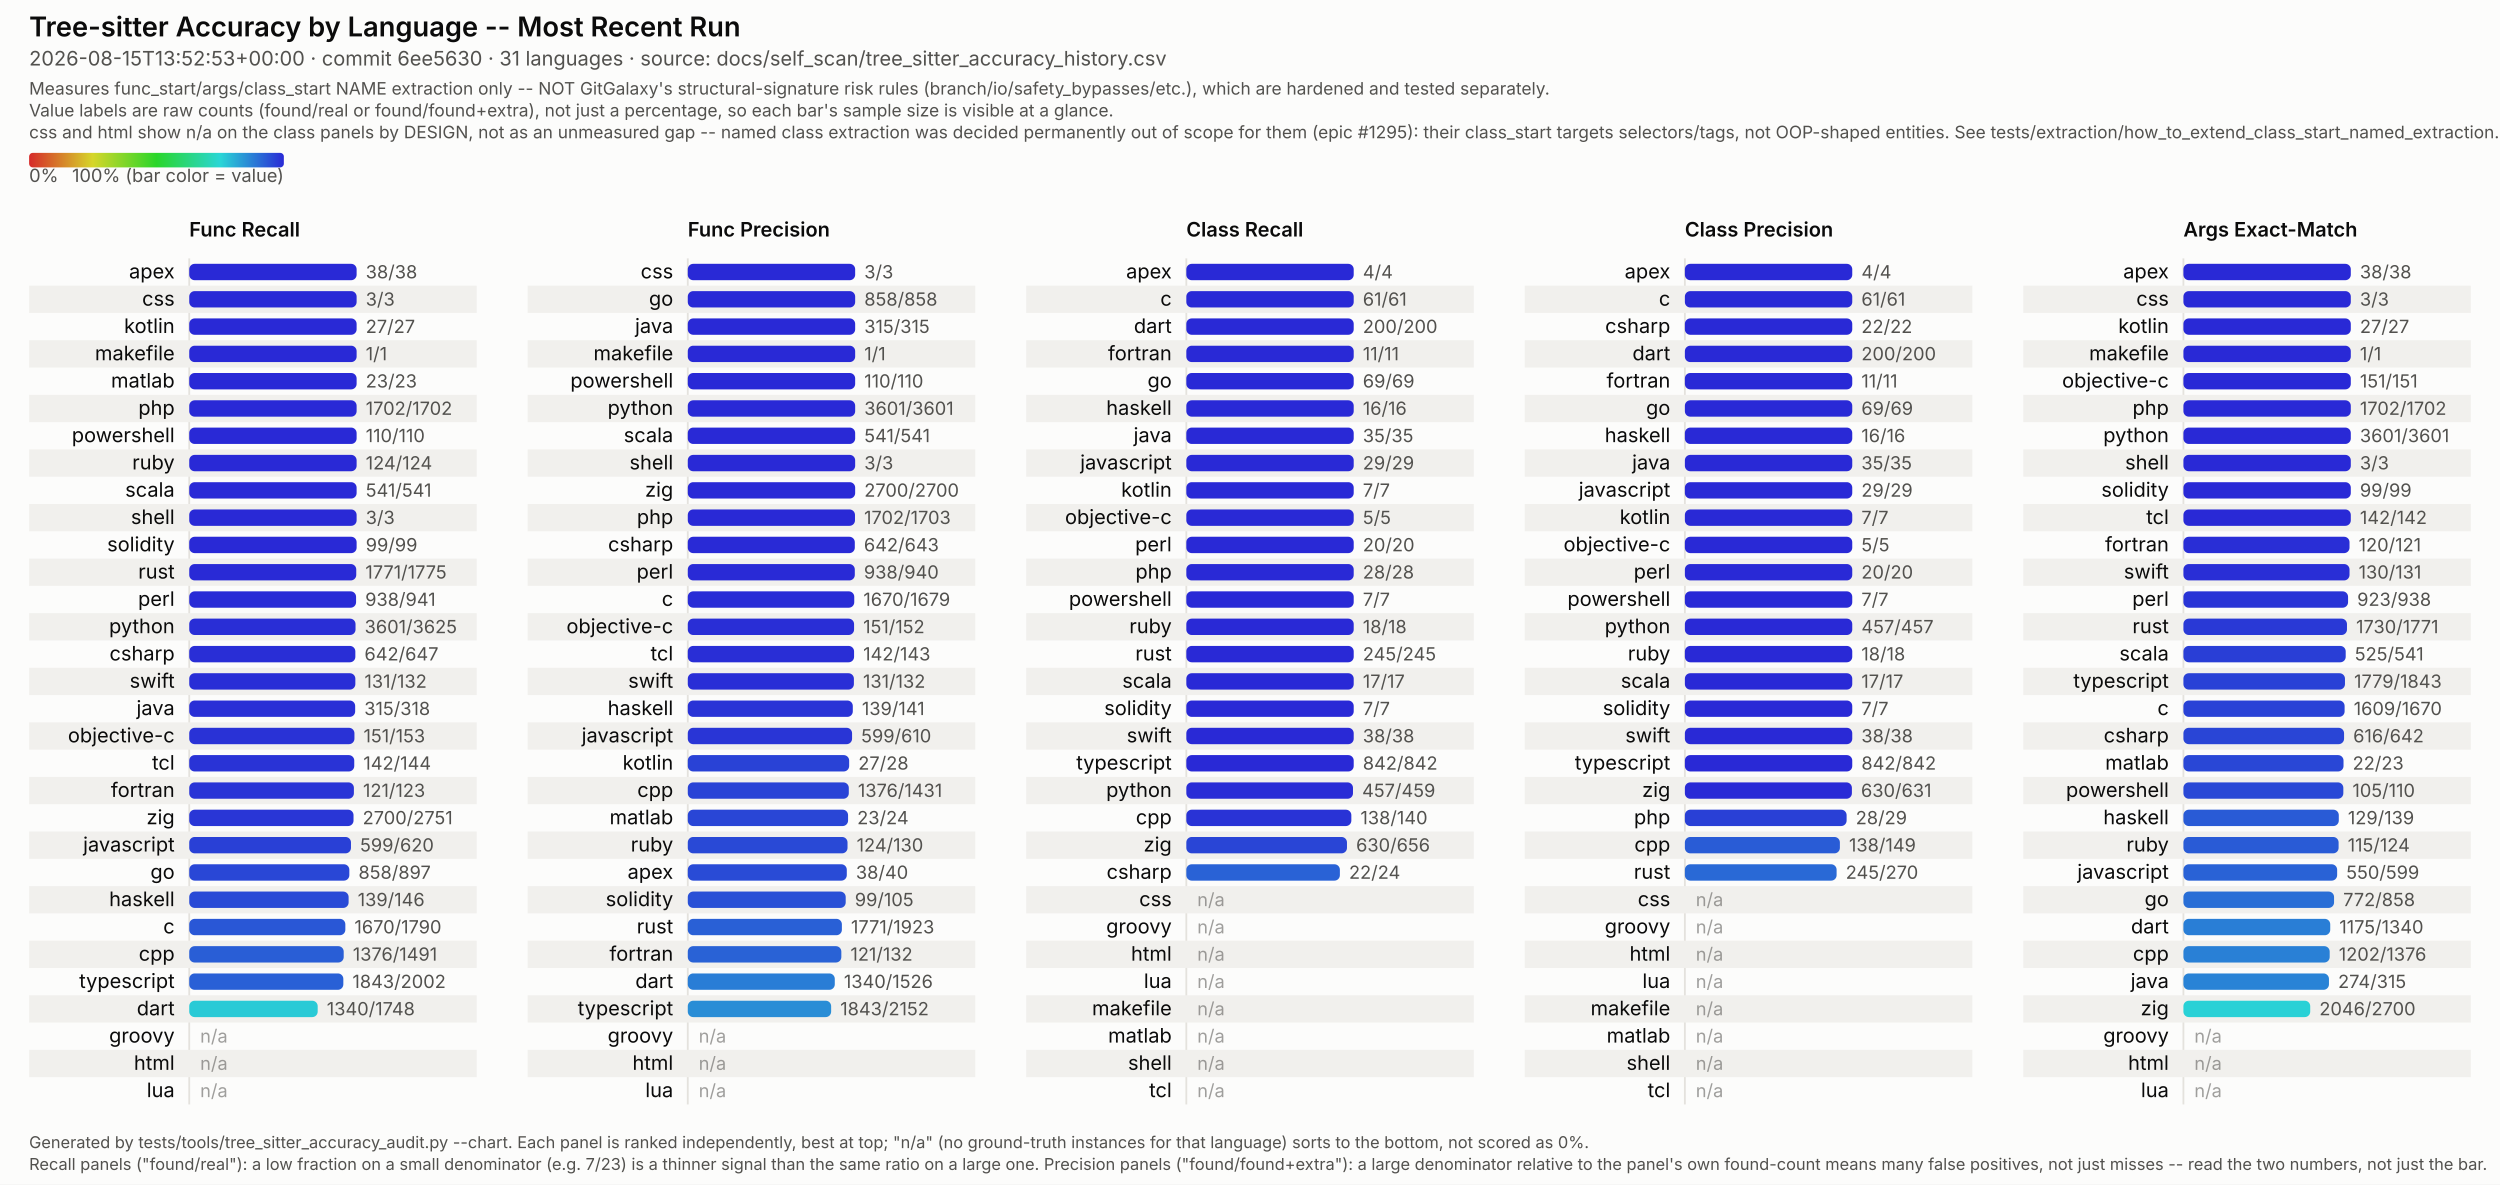
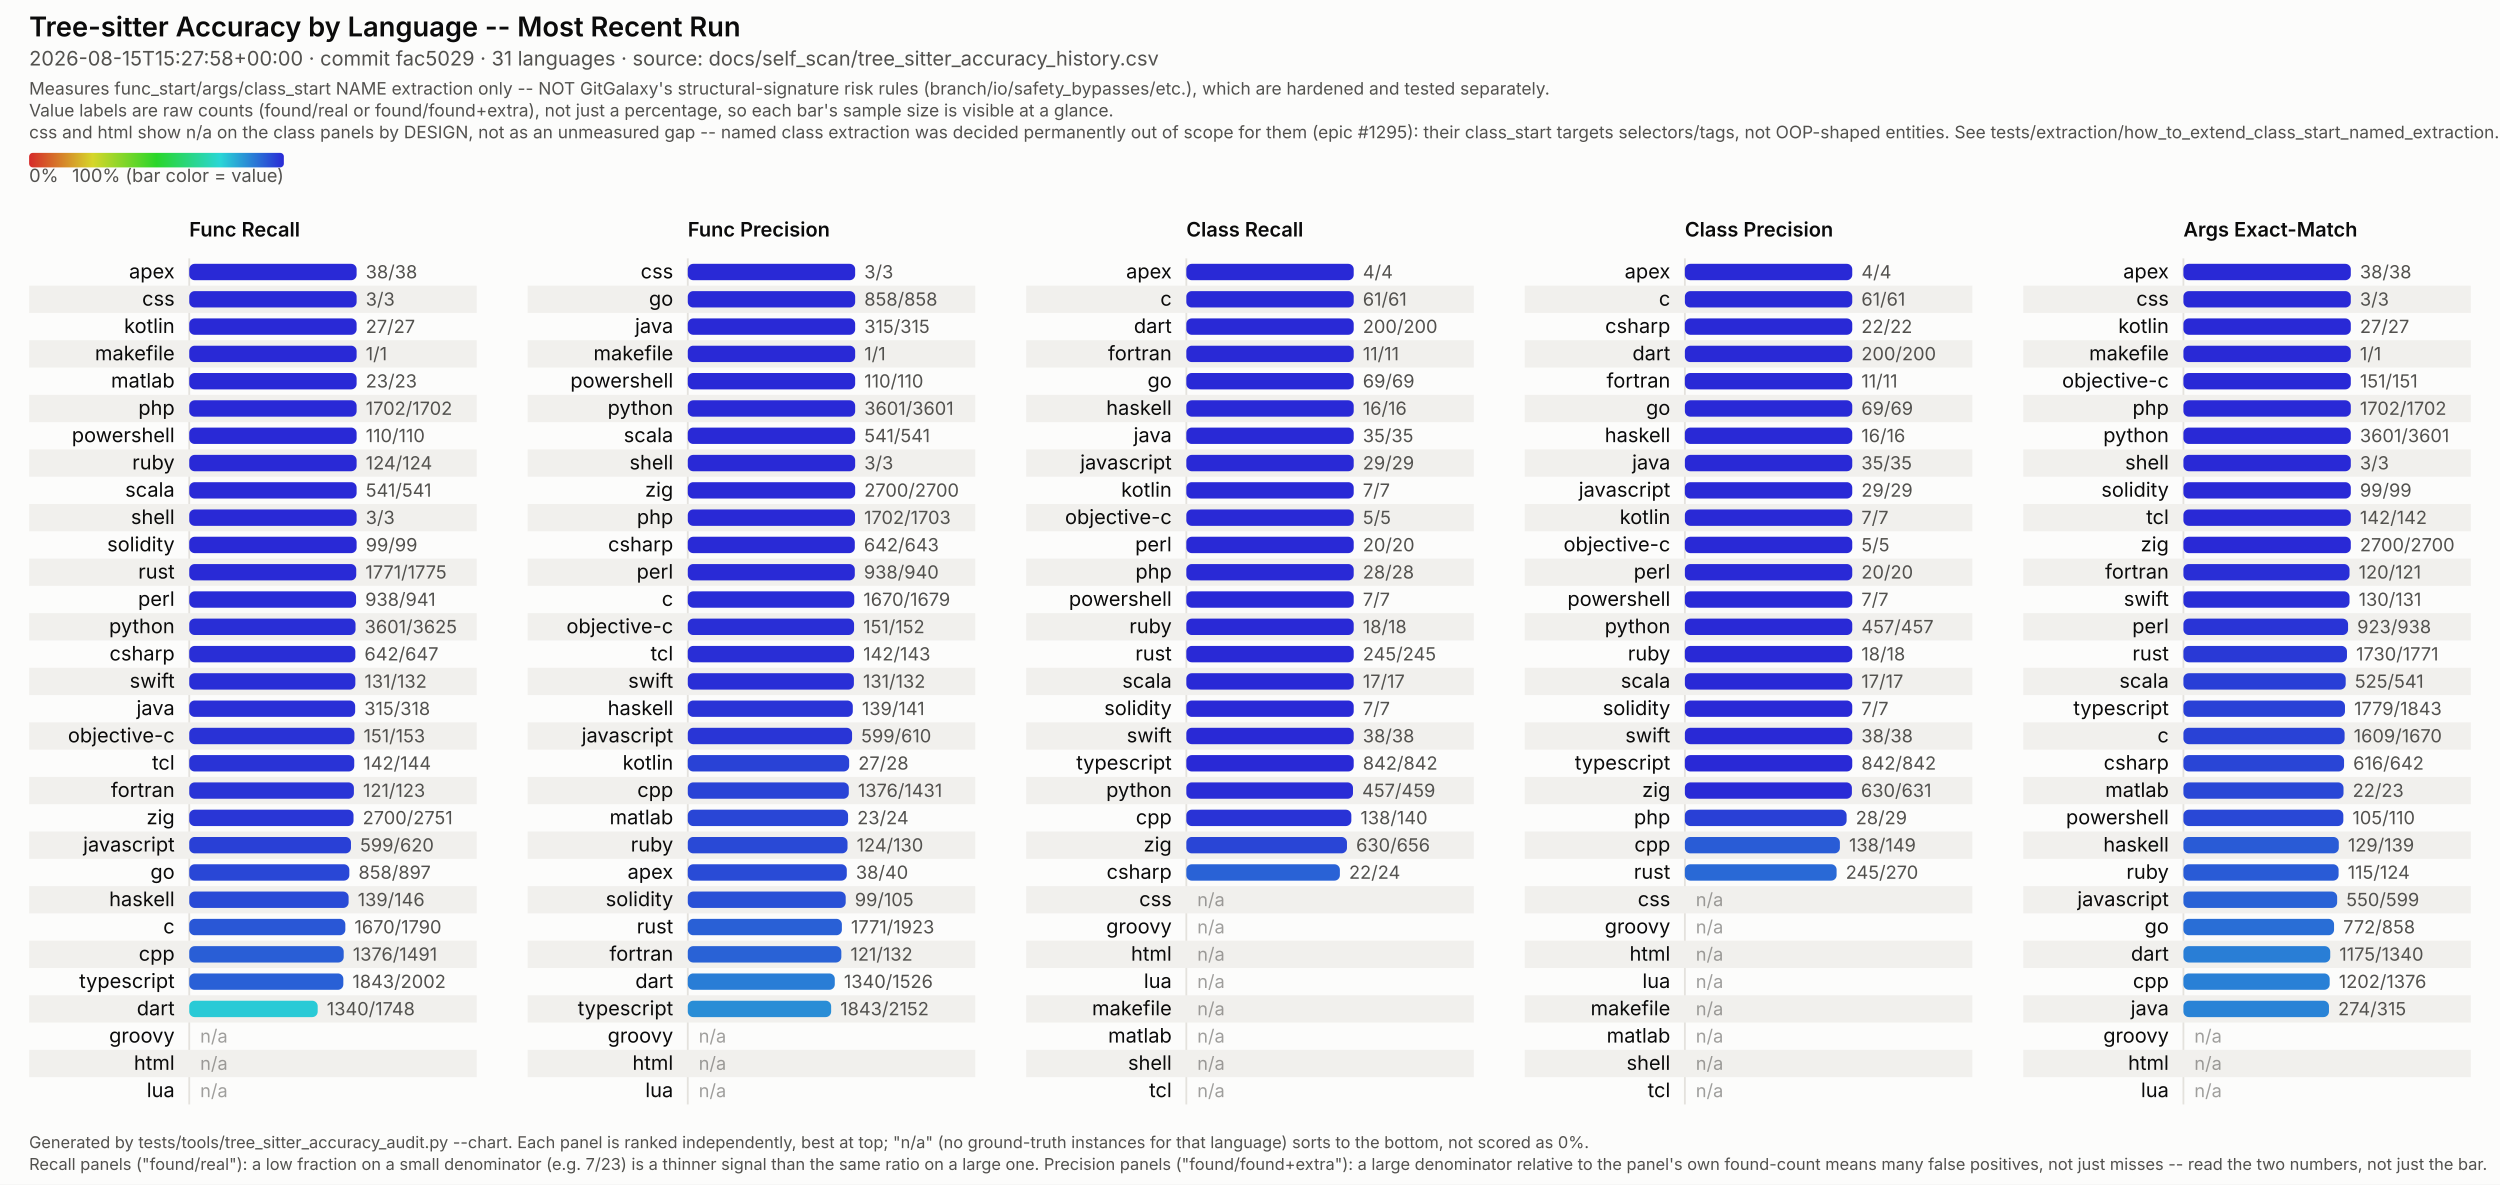
<svg xmlns="http://www.w3.org/2000/svg" viewBox="0 0 1374 651" width="1374" height="651" font-family="system-ui, -apple-system, Segoe UI, sans-serif">
  <style>
  /* No CSS custom properties -- some SVG renderers in the docs pipeline (confirmed: Inkscape's
     CSS parser) don't support var()/nested :root under @media, and silently fail to parse the
     whole block rather than degrading gracefully. Plain class redeclarations under the media
     query are more portable and render identically in real browsers. CDATA-wrapped because this
     text otherwise contains a literal "style" tag-like substring that trips strict XML parsers
     (confirmed: Inkscape read it as a nested element and broke tag matching). */
  .surface { fill: #fcfcfb; }
  .title { fill: #0b0b0b; font-weight: 600; font-size: 15px; }
  .subtitle { fill: #52514e; font-size: 11px; }
  .scope-note { fill: #52514e; font-size: 9.5px; }
  .legend-label { fill: #52514e; font-size: 10px; }
  .col-title { fill: #0b0b0b; font-weight: 600; font-size: 11px; }
  .row-label { fill: #0b0b0b; font-size: 11px; }
  .value-label { fill: #52514e; font-size: 10px; font-variant-numeric: tabular-nums; }
  .na-dash { fill: #52514e; font-size: 10px; opacity: 0.55; }
  .stripe { fill: #f1f0ed; }
  .axis { stroke: #e4e2dd; stroke-width: 1; }
  .footer { fill: #52514e; font-size: 9px; }
  @media (prefers-color-scheme: dark) {
    .surface { fill: #1a1a19; }
    .title { fill: #ffffff; }
    .subtitle { fill: #c3c2b7; }
    .scope-note { fill: #c3c2b7; }
    .legend-label { fill: #c3c2b7; }
    .col-title { fill: #ffffff; }
    .row-label { fill: #ffffff; }
    .value-label { fill: #c3c2b7; }
    .na-dash { fill: #c3c2b7; }
    .stripe { fill: #242422; }
    .axis { stroke: #33322f; }
    .footer { fill: #c3c2b7; }
  }
</style>
  <defs>
    <linearGradient id="rainbow-legend" x1="0%" y1="0%" x2="100%" y2="0%">
      <stop offset="0.0%" stop-color="#d62929" />
      <stop offset="8.3%" stop-color="#d66329" />
      <stop offset="16.7%" stop-color="#d69c29" />
      <stop offset="25.0%" stop-color="#d6d629" />
      <stop offset="33.3%" stop-color="#9cd629" />
      <stop offset="41.7%" stop-color="#63d629" />
      <stop offset="50.0%" stop-color="#29d629" />
      <stop offset="58.3%" stop-color="#29d663" />
      <stop offset="66.7%" stop-color="#29d69c" />
      <stop offset="75.0%" stop-color="#29d6d6" />
      <stop offset="83.3%" stop-color="#299cd6" />
      <stop offset="91.7%" stop-color="#2963d6" />
      <stop offset="100.0%" stop-color="#2929d6" />
    </linearGradient>
  </defs>
  <rect class="surface" x="0" y="0" width="1374" height="651" />
  <text class="title" x="16" y="20">Tree-sitter Accuracy by Language -- Most Recent Run</text>
-   <text class="subtitle" x="16" y="36">2026-08-15T13:52:53+00:00 · commit 6ee5630 · 31 languages · source: docs/self_scan/tree_sitter_accuracy_history.csv</text>
+   <text class="subtitle" x="16" y="36">2026-08-15T15:27:58+00:00 · commit fac5029 · 31 languages · source: docs/self_scan/tree_sitter_accuracy_history.csv</text>
  <text class="scope-note" x="16" y="52">Measures func_start/args/class_start NAME extraction only -- NOT GitGalaxy's structural-signature risk rules (branch/io/safety_bypasses/etc.), which are hardened and tested separately.</text>
  <text class="scope-note" x="16" y="64">Value labels are raw counts (found/real or found/found+extra), not just a percentage, so each bar's sample size is visible at a glance.</text>
  <text class="scope-note" x="16" y="76">css and html show n/a on the class panels by DESIGN, not as an unmeasured gap -- named class extraction was decided permanently out of scope for them (epic #1295): their class_start targets selectors/tags, not OOP-shaped entities. See tests/extraction/how_to_extend_class_start_named_extraction.md.</text>
  <rect x="16" y="84" width="140" height="8" rx="2" fill="url(#rainbow-legend)" />
  <text class="legend-label" x="16" y="100">0%</text>
  <text class="legend-label" x="156" y="100" text-anchor="end">100% (bar color = value)</text>
  <text class="col-title" x="104" y="130">Func Recall</text>
  <line class="axis" x1="104" y1="142" x2="104" y2="607" />
  <text class="row-label" x="96" y="153.0" text-anchor="end">apex</text>
  <rect x="104" y="145.0" width="92.0" height="9" rx="3" fill="#2929d6" />
  <text class="value-label" x="201.0" y="153.0">38/38</text>
  <rect class="stripe" x="16" y="157" width="246" height="15" />
  <text class="row-label" x="96" y="168.0" text-anchor="end">css</text>
  <rect x="104" y="160.0" width="92.0" height="9" rx="3" fill="#2929d6" />
  <text class="value-label" x="201.0" y="168.0">3/3</text>
  <text class="row-label" x="96" y="183.0" text-anchor="end">kotlin</text>
  <rect x="104" y="175.0" width="92.0" height="9" rx="3" fill="#2929d6" />
  <text class="value-label" x="201.0" y="183.0">27/27</text>
  <rect class="stripe" x="16" y="187" width="246" height="15" />
  <text class="row-label" x="96" y="198.0" text-anchor="end">makefile</text>
  <rect x="104" y="190.0" width="92.0" height="9" rx="3" fill="#2929d6" />
  <text class="value-label" x="201.0" y="198.0">1/1</text>
  <text class="row-label" x="96" y="213.0" text-anchor="end">matlab</text>
  <rect x="104" y="205.0" width="92.0" height="9" rx="3" fill="#2929d6" />
  <text class="value-label" x="201.0" y="213.0">23/23</text>
  <rect class="stripe" x="16" y="217" width="246" height="15" />
  <text class="row-label" x="96" y="228.0" text-anchor="end">php</text>
  <rect x="104" y="220.0" width="92.0" height="9" rx="3" fill="#2929d6" />
  <text class="value-label" x="201.0" y="228.0">1702/1702</text>
  <text class="row-label" x="96" y="243.0" text-anchor="end">powershell</text>
  <rect x="104" y="235.0" width="92.0" height="9" rx="3" fill="#2929d6" />
  <text class="value-label" x="201.0" y="243.0">110/110</text>
  <rect class="stripe" x="16" y="247" width="246" height="15" />
  <text class="row-label" x="96" y="258.0" text-anchor="end">ruby</text>
  <rect x="104" y="250.0" width="92.0" height="9" rx="3" fill="#2929d6" />
  <text class="value-label" x="201.0" y="258.0">124/124</text>
  <text class="row-label" x="96" y="273.0" text-anchor="end">scala</text>
  <rect x="104" y="265.0" width="92.0" height="9" rx="3" fill="#2929d6" />
  <text class="value-label" x="201.0" y="273.0">541/541</text>
  <rect class="stripe" x="16" y="277" width="246" height="15" />
  <text class="row-label" x="96" y="288.0" text-anchor="end">shell</text>
  <rect x="104" y="280.0" width="92.0" height="9" rx="3" fill="#2929d6" />
  <text class="value-label" x="201.0" y="288.0">3/3</text>
  <text class="row-label" x="96" y="303.0" text-anchor="end">solidity</text>
  <rect x="104" y="295.0" width="92.0" height="9" rx="3" fill="#2929d6" />
  <text class="value-label" x="201.0" y="303.0">99/99</text>
  <rect class="stripe" x="16" y="307" width="246" height="15" />
  <text class="row-label" x="96" y="318.0" text-anchor="end">rust</text>
  <rect x="104" y="310.0" width="91.8" height="9" rx="3" fill="#292ad6" />
  <text class="value-label" x="200.8" y="318.0">1771/1775</text>
  <text class="row-label" x="96" y="333.0" text-anchor="end">perl</text>
  <rect x="104" y="325.0" width="91.7" height="9" rx="3" fill="#292bd6" />
  <text class="value-label" x="200.7" y="333.0">938/941</text>
  <rect class="stripe" x="16" y="337" width="246" height="15" />
  <text class="row-label" x="96" y="348.0" text-anchor="end">python</text>
  <rect x="104" y="340.0" width="91.4" height="9" rx="3" fill="#292ed6" />
  <text class="value-label" x="200.4" y="348.0">3601/3625</text>
  <text class="row-label" x="96" y="363.0" text-anchor="end">csharp</text>
  <rect x="104" y="355.0" width="91.3" height="9" rx="3" fill="#292ed6" />
  <text class="value-label" x="200.3" y="363.0">642/647</text>
  <rect class="stripe" x="16" y="367" width="246" height="15" />
  <text class="row-label" x="96" y="378.0" text-anchor="end">swift</text>
  <rect x="104" y="370.0" width="91.3" height="9" rx="3" fill="#292ed6" />
  <text class="value-label" x="200.3" y="378.0">131/132</text>
  <text class="row-label" x="96" y="393.0" text-anchor="end">java</text>
  <rect x="104" y="385.0" width="91.2" height="9" rx="3" fill="#292fd6" />
  <text class="value-label" x="200.2" y="393.0">315/318</text>
  <rect class="stripe" x="16" y="397" width="246" height="15" />
  <text class="row-label" x="96" y="408.0" text-anchor="end">objective-c</text>
  <rect x="104" y="400.0" width="90.8" height="9" rx="3" fill="#2932d6" />
  <text class="value-label" x="199.8" y="408.0">151/153</text>
  <text class="row-label" x="96" y="423.0" text-anchor="end">tcl</text>
  <rect x="104" y="415.0" width="90.7" height="9" rx="3" fill="#2933d6" />
  <text class="value-label" x="199.7" y="423.0">142/144</text>
  <rect class="stripe" x="16" y="427" width="246" height="15" />
  <text class="row-label" x="96" y="438.0" text-anchor="end">fortran</text>
  <rect x="104" y="430.0" width="90.5" height="9" rx="3" fill="#2934d6" />
  <text class="value-label" x="199.5" y="438.0">121/123</text>
  <text class="row-label" x="96" y="453.0" text-anchor="end">zig</text>
  <rect x="104" y="445.0" width="90.3" height="9" rx="3" fill="#2936d6" />
  <text class="value-label" x="199.3" y="453.0">2700/2751</text>
  <rect class="stripe" x="16" y="457" width="246" height="15" />
  <text class="row-label" x="96" y="468.0" text-anchor="end">javascript</text>
  <rect x="104" y="460.0" width="88.9" height="9" rx="3" fill="#2940d6" />
  <text class="value-label" x="197.9" y="468.0">599/620</text>
  <text class="row-label" x="96" y="483.0" text-anchor="end">go</text>
  <rect x="104" y="475.0" width="88.0" height="9" rx="3" fill="#2947d6" />
  <text class="value-label" x="197.0" y="483.0">858/897</text>
  <rect class="stripe" x="16" y="487" width="246" height="15" />
  <text class="row-label" x="96" y="498.0" text-anchor="end">haskell</text>
  <rect x="104" y="490.0" width="87.6" height="9" rx="3" fill="#294ad6" />
  <text class="value-label" x="196.6" y="498.0">139/146</text>
  <text class="row-label" x="96" y="513.0" text-anchor="end">c</text>
  <rect x="104" y="505.0" width="85.8" height="9" rx="3" fill="#2957d6" />
  <text class="value-label" x="194.8" y="513.0">1670/1790</text>
  <rect class="stripe" x="16" y="517" width="246" height="15" />
  <text class="row-label" x="96" y="528.0" text-anchor="end">cpp</text>
  <rect x="104" y="520.0" width="84.9" height="9" rx="3" fill="#295ed6" />
  <text class="value-label" x="193.9" y="528.0">1376/1491</text>
  <text class="row-label" x="96" y="543.0" text-anchor="end">typescript</text>
  <rect x="104" y="535.0" width="84.7" height="9" rx="3" fill="#2960d6" />
  <text class="value-label" x="193.7" y="543.0">1843/2002</text>
  <rect class="stripe" x="16" y="547" width="246" height="15" />
  <text class="row-label" x="96" y="558.0" text-anchor="end">dart</text>
  <rect x="104" y="550.0" width="70.6" height="9" rx="3" fill="#29cad6" />
  <text class="value-label" x="179.6" y="558.0">1340/1748</text>
  <text class="row-label" x="96" y="573.0" text-anchor="end">groovy</text>
  <text class="na-dash" x="110" y="573.0">n/a</text>
  <rect class="stripe" x="16" y="577" width="246" height="15" />
  <text class="row-label" x="96" y="588.0" text-anchor="end">html</text>
  <text class="na-dash" x="110" y="588.0">n/a</text>
  <text class="row-label" x="96" y="603.0" text-anchor="end">lua</text>
  <text class="na-dash" x="110" y="603.0">n/a</text>
  <text class="col-title" x="378" y="130">Func Precision</text>
  <line class="axis" x1="378" y1="142" x2="378" y2="607" />
  <text class="row-label" x="370" y="153.0" text-anchor="end">css</text>
  <rect x="378" y="145.0" width="92.0" height="9" rx="3" fill="#2929d6" />
  <text class="value-label" x="475.0" y="153.0">3/3</text>
  <rect class="stripe" x="290" y="157" width="246" height="15" />
  <text class="row-label" x="370" y="168.0" text-anchor="end">go</text>
  <rect x="378" y="160.0" width="92.0" height="9" rx="3" fill="#2929d6" />
  <text class="value-label" x="475.0" y="168.0">858/858</text>
  <text class="row-label" x="370" y="183.0" text-anchor="end">java</text>
  <rect x="378" y="175.0" width="92.0" height="9" rx="3" fill="#2929d6" />
  <text class="value-label" x="475.0" y="183.0">315/315</text>
  <rect class="stripe" x="290" y="187" width="246" height="15" />
  <text class="row-label" x="370" y="198.0" text-anchor="end">makefile</text>
  <rect x="378" y="190.0" width="92.0" height="9" rx="3" fill="#2929d6" />
  <text class="value-label" x="475.0" y="198.0">1/1</text>
  <text class="row-label" x="370" y="213.0" text-anchor="end">powershell</text>
  <rect x="378" y="205.0" width="92.0" height="9" rx="3" fill="#2929d6" />
  <text class="value-label" x="475.0" y="213.0">110/110</text>
  <rect class="stripe" x="290" y="217" width="246" height="15" />
  <text class="row-label" x="370" y="228.0" text-anchor="end">python</text>
  <rect x="378" y="220.0" width="92.0" height="9" rx="3" fill="#2929d6" />
  <text class="value-label" x="475.0" y="228.0">3601/3601</text>
  <text class="row-label" x="370" y="243.0" text-anchor="end">scala</text>
  <rect x="378" y="235.0" width="92.0" height="9" rx="3" fill="#2929d6" />
  <text class="value-label" x="475.0" y="243.0">541/541</text>
  <rect class="stripe" x="290" y="247" width="246" height="15" />
  <text class="row-label" x="370" y="258.0" text-anchor="end">shell</text>
  <rect x="378" y="250.0" width="92.0" height="9" rx="3" fill="#2929d6" />
  <text class="value-label" x="475.0" y="258.0">3/3</text>
  <text class="row-label" x="370" y="273.0" text-anchor="end">zig</text>
  <rect x="378" y="265.0" width="92.0" height="9" rx="3" fill="#2929d6" />
  <text class="value-label" x="475.0" y="273.0">2700/2700</text>
  <rect class="stripe" x="290" y="277" width="246" height="15" />
  <text class="row-label" x="370" y="288.0" text-anchor="end">php</text>
  <rect x="378" y="280.0" width="91.9" height="9" rx="3" fill="#2929d6" />
  <text class="value-label" x="474.9" y="288.0">1702/1703</text>
  <text class="row-label" x="370" y="303.0" text-anchor="end">csharp</text>
  <rect x="378" y="295.0" width="91.8" height="9" rx="3" fill="#292ad6" />
  <text class="value-label" x="474.8" y="303.0">642/643</text>
  <rect class="stripe" x="290" y="307" width="246" height="15" />
  <text class="row-label" x="370" y="318.0" text-anchor="end">perl</text>
  <rect x="378" y="310.0" width="91.8" height="9" rx="3" fill="#292ad6" />
  <text class="value-label" x="474.8" y="318.0">938/940</text>
  <text class="row-label" x="370" y="333.0" text-anchor="end">c</text>
  <rect x="378" y="325.0" width="91.5" height="9" rx="3" fill="#292cd6" />
  <text class="value-label" x="474.5" y="333.0">1670/1679</text>
  <rect class="stripe" x="290" y="337" width="246" height="15" />
  <text class="row-label" x="370" y="348.0" text-anchor="end">objective-c</text>
  <rect x="378" y="340.0" width="91.4" height="9" rx="3" fill="#292ed6" />
  <text class="value-label" x="474.4" y="348.0">151/152</text>
  <text class="row-label" x="370" y="363.0" text-anchor="end">tcl</text>
  <rect x="378" y="355.0" width="91.4" height="9" rx="3" fill="#292ed6" />
  <text class="value-label" x="474.4" y="363.0">142/143</text>
  <rect class="stripe" x="290" y="367" width="246" height="15" />
  <text class="row-label" x="370" y="378.0" text-anchor="end">swift</text>
  <rect x="378" y="370.0" width="91.3" height="9" rx="3" fill="#292ed6" />
  <text class="value-label" x="474.3" y="378.0">131/132</text>
  <text class="row-label" x="370" y="393.0" text-anchor="end">haskell</text>
  <rect x="378" y="385.0" width="90.7" height="9" rx="3" fill="#2933d6" />
  <text class="value-label" x="473.7" y="393.0">139/141</text>
  <rect class="stripe" x="290" y="397" width="246" height="15" />
  <text class="row-label" x="370" y="408.0" text-anchor="end">javascript</text>
  <rect x="378" y="400.0" width="90.3" height="9" rx="3" fill="#2935d6" />
  <text class="value-label" x="473.3" y="408.0">599/610</text>
  <text class="row-label" x="370" y="423.0" text-anchor="end">kotlin</text>
  <rect x="378" y="415.0" width="88.7" height="9" rx="3" fill="#2942d6" />
  <text class="value-label" x="471.7" y="423.0">27/28</text>
  <rect class="stripe" x="290" y="427" width="246" height="15" />
  <text class="row-label" x="370" y="438.0" text-anchor="end">cpp</text>
  <rect x="378" y="430.0" width="88.5" height="9" rx="3" fill="#2943d6" />
  <text class="value-label" x="471.5" y="438.0">1376/1431</text>
  <text class="row-label" x="370" y="453.0" text-anchor="end">matlab</text>
  <rect x="378" y="445.0" width="88.1" height="9" rx="3" fill="#2946d6" />
  <text class="value-label" x="471.1" y="453.0">23/24</text>
  <rect class="stripe" x="290" y="457" width="246" height="15" />
  <text class="row-label" x="370" y="468.0" text-anchor="end">ruby</text>
  <rect x="378" y="460.0" width="87.8" height="9" rx="3" fill="#2949d6" />
  <text class="value-label" x="470.8" y="468.0">124/130</text>
  <text class="row-label" x="370" y="483.0" text-anchor="end">apex</text>
  <rect x="378" y="475.0" width="87.4" height="9" rx="3" fill="#294bd6" />
  <text class="value-label" x="470.4" y="483.0">38/40</text>
  <rect class="stripe" x="290" y="487" width="246" height="15" />
  <text class="row-label" x="370" y="498.0" text-anchor="end">solidity</text>
  <rect x="378" y="490.0" width="86.8" height="9" rx="3" fill="#2950d6" />
  <text class="value-label" x="469.8" y="498.0">99/105</text>
  <text class="row-label" x="370" y="513.0" text-anchor="end">rust</text>
  <rect x="378" y="505.0" width="84.7" height="9" rx="3" fill="#2960d6" />
  <text class="value-label" x="467.7" y="513.0">1771/1923</text>
  <rect class="stripe" x="290" y="517" width="246" height="15" />
  <text class="row-label" x="370" y="528.0" text-anchor="end">fortran</text>
  <rect x="378" y="520.0" width="84.4" height="9" rx="3" fill="#2962d6" />
  <text class="value-label" x="467.4" y="528.0">121/132</text>
  <text class="row-label" x="370" y="543.0" text-anchor="end">dart</text>
  <rect x="378" y="535.0" width="80.8" height="9" rx="3" fill="#297dd6" />
  <text class="value-label" x="463.8" y="543.0">1340/1526</text>
  <rect class="stripe" x="290" y="547" width="246" height="15" />
  <text class="row-label" x="370" y="558.0" text-anchor="end">typescript</text>
  <rect x="378" y="550.0" width="78.8" height="9" rx="3" fill="#298dd6" />
  <text class="value-label" x="461.8" y="558.0">1843/2152</text>
  <text class="row-label" x="370" y="573.0" text-anchor="end">groovy</text>
  <text class="na-dash" x="384" y="573.0">n/a</text>
  <rect class="stripe" x="290" y="577" width="246" height="15" />
  <text class="row-label" x="370" y="588.0" text-anchor="end">html</text>
  <text class="na-dash" x="384" y="588.0">n/a</text>
  <text class="row-label" x="370" y="603.0" text-anchor="end">lua</text>
  <text class="na-dash" x="384" y="603.0">n/a</text>
  <text class="col-title" x="652" y="130">Class Recall</text>
  <line class="axis" x1="652" y1="142" x2="652" y2="607" />
  <text class="row-label" x="644" y="153.0" text-anchor="end">apex</text>
  <rect x="652" y="145.0" width="92.0" height="9" rx="3" fill="#2929d6" />
  <text class="value-label" x="749.0" y="153.0">4/4</text>
  <rect class="stripe" x="564" y="157" width="246" height="15" />
  <text class="row-label" x="644" y="168.0" text-anchor="end">c</text>
  <rect x="652" y="160.0" width="92.0" height="9" rx="3" fill="#2929d6" />
  <text class="value-label" x="749.0" y="168.0">61/61</text>
  <text class="row-label" x="644" y="183.0" text-anchor="end">dart</text>
  <rect x="652" y="175.0" width="92.0" height="9" rx="3" fill="#2929d6" />
  <text class="value-label" x="749.0" y="183.0">200/200</text>
  <rect class="stripe" x="564" y="187" width="246" height="15" />
  <text class="row-label" x="644" y="198.0" text-anchor="end">fortran</text>
  <rect x="652" y="190.0" width="92.0" height="9" rx="3" fill="#2929d6" />
  <text class="value-label" x="749.0" y="198.0">11/11</text>
  <text class="row-label" x="644" y="213.0" text-anchor="end">go</text>
  <rect x="652" y="205.0" width="92.0" height="9" rx="3" fill="#2929d6" />
  <text class="value-label" x="749.0" y="213.0">69/69</text>
  <rect class="stripe" x="564" y="217" width="246" height="15" />
  <text class="row-label" x="644" y="228.0" text-anchor="end">haskell</text>
  <rect x="652" y="220.0" width="92.0" height="9" rx="3" fill="#2929d6" />
  <text class="value-label" x="749.0" y="228.0">16/16</text>
  <text class="row-label" x="644" y="243.0" text-anchor="end">java</text>
  <rect x="652" y="235.0" width="92.0" height="9" rx="3" fill="#2929d6" />
  <text class="value-label" x="749.0" y="243.0">35/35</text>
  <rect class="stripe" x="564" y="247" width="246" height="15" />
  <text class="row-label" x="644" y="258.0" text-anchor="end">javascript</text>
  <rect x="652" y="250.0" width="92.0" height="9" rx="3" fill="#2929d6" />
  <text class="value-label" x="749.0" y="258.0">29/29</text>
  <text class="row-label" x="644" y="273.0" text-anchor="end">kotlin</text>
  <rect x="652" y="265.0" width="92.0" height="9" rx="3" fill="#2929d6" />
  <text class="value-label" x="749.0" y="273.0">7/7</text>
  <rect class="stripe" x="564" y="277" width="246" height="15" />
  <text class="row-label" x="644" y="288.0" text-anchor="end">objective-c</text>
  <rect x="652" y="280.0" width="92.0" height="9" rx="3" fill="#2929d6" />
  <text class="value-label" x="749.0" y="288.0">5/5</text>
  <text class="row-label" x="644" y="303.0" text-anchor="end">perl</text>
  <rect x="652" y="295.0" width="92.0" height="9" rx="3" fill="#2929d6" />
  <text class="value-label" x="749.0" y="303.0">20/20</text>
  <rect class="stripe" x="564" y="307" width="246" height="15" />
  <text class="row-label" x="644" y="318.0" text-anchor="end">php</text>
  <rect x="652" y="310.0" width="92.0" height="9" rx="3" fill="#2929d6" />
  <text class="value-label" x="749.0" y="318.0">28/28</text>
  <text class="row-label" x="644" y="333.0" text-anchor="end">powershell</text>
  <rect x="652" y="325.0" width="92.0" height="9" rx="3" fill="#2929d6" />
  <text class="value-label" x="749.0" y="333.0">7/7</text>
  <rect class="stripe" x="564" y="337" width="246" height="15" />
  <text class="row-label" x="644" y="348.0" text-anchor="end">ruby</text>
  <rect x="652" y="340.0" width="92.0" height="9" rx="3" fill="#2929d6" />
  <text class="value-label" x="749.0" y="348.0">18/18</text>
  <text class="row-label" x="644" y="363.0" text-anchor="end">rust</text>
  <rect x="652" y="355.0" width="92.0" height="9" rx="3" fill="#2929d6" />
  <text class="value-label" x="749.0" y="363.0">245/245</text>
  <rect class="stripe" x="564" y="367" width="246" height="15" />
  <text class="row-label" x="644" y="378.0" text-anchor="end">scala</text>
  <rect x="652" y="370.0" width="92.0" height="9" rx="3" fill="#2929d6" />
  <text class="value-label" x="749.0" y="378.0">17/17</text>
  <text class="row-label" x="644" y="393.0" text-anchor="end">solidity</text>
  <rect x="652" y="385.0" width="92.0" height="9" rx="3" fill="#2929d6" />
  <text class="value-label" x="749.0" y="393.0">7/7</text>
  <rect class="stripe" x="564" y="397" width="246" height="15" />
  <text class="row-label" x="644" y="408.0" text-anchor="end">swift</text>
  <rect x="652" y="400.0" width="92.0" height="9" rx="3" fill="#2929d6" />
  <text class="value-label" x="749.0" y="408.0">38/38</text>
  <text class="row-label" x="644" y="423.0" text-anchor="end">typescript</text>
  <rect x="652" y="415.0" width="92.0" height="9" rx="3" fill="#2929d6" />
  <text class="value-label" x="749.0" y="423.0">842/842</text>
  <rect class="stripe" x="564" y="427" width="246" height="15" />
  <text class="row-label" x="644" y="438.0" text-anchor="end">python</text>
  <rect x="652" y="430.0" width="91.6" height="9" rx="3" fill="#292cd6" />
  <text class="value-label" x="748.6" y="438.0">457/459</text>
  <text class="row-label" x="644" y="453.0" text-anchor="end">cpp</text>
  <rect x="652" y="445.0" width="90.7" height="9" rx="3" fill="#2933d6" />
  <text class="value-label" x="747.7" y="453.0">138/140</text>
  <rect class="stripe" x="564" y="457" width="246" height="15" />
  <text class="row-label" x="644" y="468.0" text-anchor="end">zig</text>
  <rect x="652" y="460.0" width="88.3" height="9" rx="3" fill="#2945d6" />
  <text class="value-label" x="745.3" y="468.0">630/656</text>
  <text class="row-label" x="644" y="483.0" text-anchor="end">csharp</text>
  <rect x="652" y="475.0" width="84.4" height="9" rx="3" fill="#2962d6" />
  <text class="value-label" x="741.4" y="483.0">22/24</text>
  <rect class="stripe" x="564" y="487" width="246" height="15" />
  <text class="row-label" x="644" y="498.0" text-anchor="end">css</text>
  <text class="na-dash" x="658" y="498.0">n/a</text>
  <text class="row-label" x="644" y="513.0" text-anchor="end">groovy</text>
  <text class="na-dash" x="658" y="513.0">n/a</text>
  <rect class="stripe" x="564" y="517" width="246" height="15" />
  <text class="row-label" x="644" y="528.0" text-anchor="end">html</text>
  <text class="na-dash" x="658" y="528.0">n/a</text>
  <text class="row-label" x="644" y="543.0" text-anchor="end">lua</text>
  <text class="na-dash" x="658" y="543.0">n/a</text>
  <rect class="stripe" x="564" y="547" width="246" height="15" />
  <text class="row-label" x="644" y="558.0" text-anchor="end">makefile</text>
  <text class="na-dash" x="658" y="558.0">n/a</text>
  <text class="row-label" x="644" y="573.0" text-anchor="end">matlab</text>
  <text class="na-dash" x="658" y="573.0">n/a</text>
  <rect class="stripe" x="564" y="577" width="246" height="15" />
  <text class="row-label" x="644" y="588.0" text-anchor="end">shell</text>
  <text class="na-dash" x="658" y="588.0">n/a</text>
  <text class="row-label" x="644" y="603.0" text-anchor="end">tcl</text>
  <text class="na-dash" x="658" y="603.0">n/a</text>
  <text class="col-title" x="926" y="130">Class Precision</text>
  <line class="axis" x1="926" y1="142" x2="926" y2="607" />
  <text class="row-label" x="918" y="153.0" text-anchor="end">apex</text>
  <rect x="926" y="145.0" width="92.0" height="9" rx="3" fill="#2929d6" />
  <text class="value-label" x="1023.0" y="153.0">4/4</text>
  <rect class="stripe" x="838" y="157" width="246" height="15" />
  <text class="row-label" x="918" y="168.0" text-anchor="end">c</text>
  <rect x="926" y="160.0" width="92.0" height="9" rx="3" fill="#2929d6" />
  <text class="value-label" x="1023.0" y="168.0">61/61</text>
  <text class="row-label" x="918" y="183.0" text-anchor="end">csharp</text>
  <rect x="926" y="175.0" width="92.0" height="9" rx="3" fill="#2929d6" />
  <text class="value-label" x="1023.0" y="183.0">22/22</text>
  <rect class="stripe" x="838" y="187" width="246" height="15" />
  <text class="row-label" x="918" y="198.0" text-anchor="end">dart</text>
  <rect x="926" y="190.0" width="92.0" height="9" rx="3" fill="#2929d6" />
  <text class="value-label" x="1023.0" y="198.0">200/200</text>
  <text class="row-label" x="918" y="213.0" text-anchor="end">fortran</text>
  <rect x="926" y="205.0" width="92.0" height="9" rx="3" fill="#2929d6" />
  <text class="value-label" x="1023.0" y="213.0">11/11</text>
  <rect class="stripe" x="838" y="217" width="246" height="15" />
  <text class="row-label" x="918" y="228.0" text-anchor="end">go</text>
  <rect x="926" y="220.0" width="92.0" height="9" rx="3" fill="#2929d6" />
  <text class="value-label" x="1023.0" y="228.0">69/69</text>
  <text class="row-label" x="918" y="243.0" text-anchor="end">haskell</text>
  <rect x="926" y="235.0" width="92.0" height="9" rx="3" fill="#2929d6" />
  <text class="value-label" x="1023.0" y="243.0">16/16</text>
  <rect class="stripe" x="838" y="247" width="246" height="15" />
  <text class="row-label" x="918" y="258.0" text-anchor="end">java</text>
  <rect x="926" y="250.0" width="92.0" height="9" rx="3" fill="#2929d6" />
  <text class="value-label" x="1023.0" y="258.0">35/35</text>
  <text class="row-label" x="918" y="273.0" text-anchor="end">javascript</text>
  <rect x="926" y="265.0" width="92.0" height="9" rx="3" fill="#2929d6" />
  <text class="value-label" x="1023.0" y="273.0">29/29</text>
  <rect class="stripe" x="838" y="277" width="246" height="15" />
  <text class="row-label" x="918" y="288.0" text-anchor="end">kotlin</text>
  <rect x="926" y="280.0" width="92.0" height="9" rx="3" fill="#2929d6" />
  <text class="value-label" x="1023.0" y="288.0">7/7</text>
  <text class="row-label" x="918" y="303.0" text-anchor="end">objective-c</text>
  <rect x="926" y="295.0" width="92.0" height="9" rx="3" fill="#2929d6" />
  <text class="value-label" x="1023.0" y="303.0">5/5</text>
  <rect class="stripe" x="838" y="307" width="246" height="15" />
  <text class="row-label" x="918" y="318.0" text-anchor="end">perl</text>
  <rect x="926" y="310.0" width="92.0" height="9" rx="3" fill="#2929d6" />
  <text class="value-label" x="1023.0" y="318.0">20/20</text>
  <text class="row-label" x="918" y="333.0" text-anchor="end">powershell</text>
  <rect x="926" y="325.0" width="92.0" height="9" rx="3" fill="#2929d6" />
  <text class="value-label" x="1023.0" y="333.0">7/7</text>
  <rect class="stripe" x="838" y="337" width="246" height="15" />
  <text class="row-label" x="918" y="348.0" text-anchor="end">python</text>
  <rect x="926" y="340.0" width="92.0" height="9" rx="3" fill="#2929d6" />
  <text class="value-label" x="1023.0" y="348.0">457/457</text>
  <text class="row-label" x="918" y="363.0" text-anchor="end">ruby</text>
  <rect x="926" y="355.0" width="92.0" height="9" rx="3" fill="#2929d6" />
  <text class="value-label" x="1023.0" y="363.0">18/18</text>
  <rect class="stripe" x="838" y="367" width="246" height="15" />
  <text class="row-label" x="918" y="378.0" text-anchor="end">scala</text>
  <rect x="926" y="370.0" width="92.0" height="9" rx="3" fill="#2929d6" />
  <text class="value-label" x="1023.0" y="378.0">17/17</text>
  <text class="row-label" x="918" y="393.0" text-anchor="end">solidity</text>
  <rect x="926" y="385.0" width="92.0" height="9" rx="3" fill="#2929d6" />
  <text class="value-label" x="1023.0" y="393.0">7/7</text>
  <rect class="stripe" x="838" y="397" width="246" height="15" />
  <text class="row-label" x="918" y="408.0" text-anchor="end">swift</text>
  <rect x="926" y="400.0" width="92.0" height="9" rx="3" fill="#2929d6" />
  <text class="value-label" x="1023.0" y="408.0">38/38</text>
  <text class="row-label" x="918" y="423.0" text-anchor="end">typescript</text>
  <rect x="926" y="415.0" width="92.0" height="9" rx="3" fill="#2929d6" />
  <text class="value-label" x="1023.0" y="423.0">842/842</text>
  <rect class="stripe" x="838" y="427" width="246" height="15" />
  <text class="row-label" x="918" y="438.0" text-anchor="end">zig</text>
  <rect x="926" y="430.0" width="91.8" height="9" rx="3" fill="#292ad6" />
  <text class="value-label" x="1022.8" y="438.0">630/631</text>
  <text class="row-label" x="918" y="453.0" text-anchor="end">php</text>
  <rect x="926" y="445.0" width="88.9" height="9" rx="3" fill="#2940d6" />
  <text class="value-label" x="1019.9" y="453.0">28/29</text>
  <rect class="stripe" x="838" y="457" width="246" height="15" />
  <text class="row-label" x="918" y="468.0" text-anchor="end">cpp</text>
  <rect x="926" y="460.0" width="85.2" height="9" rx="3" fill="#295cd6" />
  <text class="value-label" x="1016.2" y="468.0">138/149</text>
  <text class="row-label" x="918" y="483.0" text-anchor="end">rust</text>
  <rect x="926" y="475.0" width="83.4" height="9" rx="3" fill="#2969d6" />
  <text class="value-label" x="1014.4" y="483.0">245/270</text>
  <rect class="stripe" x="838" y="487" width="246" height="15" />
  <text class="row-label" x="918" y="498.0" text-anchor="end">css</text>
  <text class="na-dash" x="932" y="498.0">n/a</text>
  <text class="row-label" x="918" y="513.0" text-anchor="end">groovy</text>
  <text class="na-dash" x="932" y="513.0">n/a</text>
  <rect class="stripe" x="838" y="517" width="246" height="15" />
  <text class="row-label" x="918" y="528.0" text-anchor="end">html</text>
  <text class="na-dash" x="932" y="528.0">n/a</text>
  <text class="row-label" x="918" y="543.0" text-anchor="end">lua</text>
  <text class="na-dash" x="932" y="543.0">n/a</text>
  <rect class="stripe" x="838" y="547" width="246" height="15" />
  <text class="row-label" x="918" y="558.0" text-anchor="end">makefile</text>
  <text class="na-dash" x="932" y="558.0">n/a</text>
  <text class="row-label" x="918" y="573.0" text-anchor="end">matlab</text>
  <text class="na-dash" x="932" y="573.0">n/a</text>
  <rect class="stripe" x="838" y="577" width="246" height="15" />
  <text class="row-label" x="918" y="588.0" text-anchor="end">shell</text>
  <text class="na-dash" x="932" y="588.0">n/a</text>
  <text class="row-label" x="918" y="603.0" text-anchor="end">tcl</text>
  <text class="na-dash" x="932" y="603.0">n/a</text>
  <text class="col-title" x="1200" y="130">Args Exact-Match</text>
  <line class="axis" x1="1200" y1="142" x2="1200" y2="607" />
  <text class="row-label" x="1192" y="153.0" text-anchor="end">apex</text>
  <rect x="1200" y="145.0" width="92.0" height="9" rx="3" fill="#2929d6" />
  <text class="value-label" x="1297.0" y="153.0">38/38</text>
  <rect class="stripe" x="1112" y="157" width="246" height="15" />
  <text class="row-label" x="1192" y="168.0" text-anchor="end">css</text>
  <rect x="1200" y="160.0" width="92.0" height="9" rx="3" fill="#2929d6" />
  <text class="value-label" x="1297.0" y="168.0">3/3</text>
  <text class="row-label" x="1192" y="183.0" text-anchor="end">kotlin</text>
  <rect x="1200" y="175.0" width="92.0" height="9" rx="3" fill="#2929d6" />
  <text class="value-label" x="1297.0" y="183.0">27/27</text>
  <rect class="stripe" x="1112" y="187" width="246" height="15" />
  <text class="row-label" x="1192" y="198.0" text-anchor="end">makefile</text>
  <rect x="1200" y="190.0" width="92.0" height="9" rx="3" fill="#2929d6" />
  <text class="value-label" x="1297.0" y="198.0">1/1</text>
  <text class="row-label" x="1192" y="213.0" text-anchor="end">objective-c</text>
  <rect x="1200" y="205.0" width="92.0" height="9" rx="3" fill="#2929d6" />
  <text class="value-label" x="1297.0" y="213.0">151/151</text>
  <rect class="stripe" x="1112" y="217" width="246" height="15" />
  <text class="row-label" x="1192" y="228.0" text-anchor="end">php</text>
  <rect x="1200" y="220.0" width="92.0" height="9" rx="3" fill="#2929d6" />
  <text class="value-label" x="1297.0" y="228.0">1702/1702</text>
  <text class="row-label" x="1192" y="243.0" text-anchor="end">python</text>
  <rect x="1200" y="235.0" width="92.0" height="9" rx="3" fill="#2929d6" />
  <text class="value-label" x="1297.0" y="243.0">3601/3601</text>
  <rect class="stripe" x="1112" y="247" width="246" height="15" />
  <text class="row-label" x="1192" y="258.0" text-anchor="end">shell</text>
  <rect x="1200" y="250.0" width="92.0" height="9" rx="3" fill="#2929d6" />
  <text class="value-label" x="1297.0" y="258.0">3/3</text>
  <text class="row-label" x="1192" y="273.0" text-anchor="end">solidity</text>
  <rect x="1200" y="265.0" width="92.0" height="9" rx="3" fill="#2929d6" />
  <text class="value-label" x="1297.0" y="273.0">99/99</text>
  <rect class="stripe" x="1112" y="277" width="246" height="15" />
  <text class="row-label" x="1192" y="288.0" text-anchor="end">tcl</text>
  <rect x="1200" y="280.0" width="92.0" height="9" rx="3" fill="#2929d6" />
  <text class="value-label" x="1297.0" y="288.0">142/142</text>
-   <text class="row-label" x="1192" y="303.0" text-anchor="end">fortran</text>
-   <rect x="1200" y="295.0" width="91.3" height="9" rx="3" fill="#292ed6" />
-   <text class="value-label" x="1296.3" y="303.0">120/121</text>
+   <text class="row-label" x="1192" y="303.0" text-anchor="end">zig</text>
+   <rect x="1200" y="295.0" width="92.0" height="9" rx="3" fill="#2929d6" />
+   <text class="value-label" x="1297.0" y="303.0">2700/2700</text>
  <rect class="stripe" x="1112" y="307" width="246" height="15" />
-   <text class="row-label" x="1192" y="318.0" text-anchor="end">swift</text>
+   <text class="row-label" x="1192" y="318.0" text-anchor="end">fortran</text>
  <rect x="1200" y="310.0" width="91.3" height="9" rx="3" fill="#292ed6" />
-   <text class="value-label" x="1296.3" y="318.0">130/131</text>
-   <text class="row-label" x="1192" y="333.0" text-anchor="end">perl</text>
-   <rect x="1200" y="325.0" width="90.5" height="9" rx="3" fill="#2934d6" />
-   <text class="value-label" x="1295.5" y="333.0">923/938</text>
+   <text class="value-label" x="1296.3" y="318.0">120/121</text>
+   <text class="row-label" x="1192" y="333.0" text-anchor="end">swift</text>
+   <rect x="1200" y="325.0" width="91.3" height="9" rx="3" fill="#292ed6" />
+   <text class="value-label" x="1296.3" y="333.0">130/131</text>
  <rect class="stripe" x="1112" y="337" width="246" height="15" />
-   <text class="row-label" x="1192" y="348.0" text-anchor="end">rust</text>
-   <rect x="1200" y="340.0" width="89.9" height="9" rx="3" fill="#2939d6" />
-   <text class="value-label" x="1294.9" y="348.0">1730/1771</text>
-   <text class="row-label" x="1192" y="363.0" text-anchor="end">scala</text>
-   <rect x="1200" y="355.0" width="89.2" height="9" rx="3" fill="#293ed6" />
-   <text class="value-label" x="1294.2" y="363.0">525/541</text>
+   <text class="row-label" x="1192" y="348.0" text-anchor="end">perl</text>
+   <rect x="1200" y="340.0" width="90.5" height="9" rx="3" fill="#2934d6" />
+   <text class="value-label" x="1295.5" y="348.0">923/938</text>
+   <text class="row-label" x="1192" y="363.0" text-anchor="end">rust</text>
+   <rect x="1200" y="355.0" width="89.9" height="9" rx="3" fill="#2939d6" />
+   <text class="value-label" x="1294.9" y="363.0">1730/1771</text>
  <rect class="stripe" x="1112" y="367" width="246" height="15" />
-   <text class="row-label" x="1192" y="378.0" text-anchor="end">typescript</text>
-   <rect x="1200" y="370.0" width="88.8" height="9" rx="3" fill="#2941d6" />
-   <text class="value-label" x="1293.8" y="378.0">1779/1843</text>
-   <text class="row-label" x="1192" y="393.0" text-anchor="end">c</text>
-   <rect x="1200" y="385.0" width="88.6" height="9" rx="3" fill="#2942d6" />
-   <text class="value-label" x="1293.6" y="393.0">1609/1670</text>
+   <text class="row-label" x="1192" y="378.0" text-anchor="end">scala</text>
+   <rect x="1200" y="370.0" width="89.2" height="9" rx="3" fill="#293ed6" />
+   <text class="value-label" x="1294.2" y="378.0">525/541</text>
+   <text class="row-label" x="1192" y="393.0" text-anchor="end">typescript</text>
+   <rect x="1200" y="385.0" width="88.8" height="9" rx="3" fill="#2941d6" />
+   <text class="value-label" x="1293.8" y="393.0">1779/1843</text>
  <rect class="stripe" x="1112" y="397" width="246" height="15" />
-   <text class="row-label" x="1192" y="408.0" text-anchor="end">csharp</text>
-   <rect x="1200" y="400.0" width="88.3" height="9" rx="3" fill="#2945d6" />
-   <text class="value-label" x="1293.3" y="408.0">616/642</text>
-   <text class="row-label" x="1192" y="423.0" text-anchor="end">matlab</text>
-   <rect x="1200" y="415.0" width="88.0" height="9" rx="3" fill="#2947d6" />
-   <text class="value-label" x="1293.0" y="423.0">22/23</text>
+   <text class="row-label" x="1192" y="408.0" text-anchor="end">c</text>
+   <rect x="1200" y="400.0" width="88.6" height="9" rx="3" fill="#2942d6" />
+   <text class="value-label" x="1293.6" y="408.0">1609/1670</text>
+   <text class="row-label" x="1192" y="423.0" text-anchor="end">csharp</text>
+   <rect x="1200" y="415.0" width="88.3" height="9" rx="3" fill="#2945d6" />
+   <text class="value-label" x="1293.3" y="423.0">616/642</text>
  <rect class="stripe" x="1112" y="427" width="246" height="15" />
-   <text class="row-label" x="1192" y="438.0" text-anchor="end">powershell</text>
-   <rect x="1200" y="430.0" width="87.9" height="9" rx="3" fill="#2948d6" />
-   <text class="value-label" x="1292.9" y="438.0">105/110</text>
-   <text class="row-label" x="1192" y="453.0" text-anchor="end">haskell</text>
-   <rect x="1200" y="445.0" width="85.4" height="9" rx="3" fill="#295bd6" />
-   <text class="value-label" x="1290.4" y="453.0">129/139</text>
+   <text class="row-label" x="1192" y="438.0" text-anchor="end">matlab</text>
+   <rect x="1200" y="430.0" width="88.0" height="9" rx="3" fill="#2947d6" />
+   <text class="value-label" x="1293.0" y="438.0">22/23</text>
+   <text class="row-label" x="1192" y="453.0" text-anchor="end">powershell</text>
+   <rect x="1200" y="445.0" width="87.9" height="9" rx="3" fill="#2948d6" />
+   <text class="value-label" x="1292.9" y="453.0">105/110</text>
  <rect class="stripe" x="1112" y="457" width="246" height="15" />
-   <text class="row-label" x="1192" y="468.0" text-anchor="end">ruby</text>
-   <rect x="1200" y="460.0" width="85.3" height="9" rx="3" fill="#295bd6" />
-   <text class="value-label" x="1290.3" y="468.0">115/124</text>
-   <text class="row-label" x="1192" y="483.0" text-anchor="end">javascript</text>
-   <rect x="1200" y="475.0" width="84.5" height="9" rx="3" fill="#2962d6" />
-   <text class="value-label" x="1289.5" y="483.0">550/599</text>
+   <text class="row-label" x="1192" y="468.0" text-anchor="end">haskell</text>
+   <rect x="1200" y="460.0" width="85.4" height="9" rx="3" fill="#295bd6" />
+   <text class="value-label" x="1290.4" y="468.0">129/139</text>
+   <text class="row-label" x="1192" y="483.0" text-anchor="end">ruby</text>
+   <rect x="1200" y="475.0" width="85.3" height="9" rx="3" fill="#295bd6" />
+   <text class="value-label" x="1290.3" y="483.0">115/124</text>
  <rect class="stripe" x="1112" y="487" width="246" height="15" />
-   <text class="row-label" x="1192" y="498.0" text-anchor="end">go</text>
-   <rect x="1200" y="490.0" width="82.8" height="9" rx="3" fill="#296ed6" />
-   <text class="value-label" x="1287.8" y="498.0">772/858</text>
-   <text class="row-label" x="1192" y="513.0" text-anchor="end">dart</text>
-   <rect x="1200" y="505.0" width="80.7" height="9" rx="3" fill="#297ed6" />
-   <text class="value-label" x="1285.7" y="513.0">1175/1340</text>
+   <text class="row-label" x="1192" y="498.0" text-anchor="end">javascript</text>
+   <rect x="1200" y="490.0" width="84.5" height="9" rx="3" fill="#2962d6" />
+   <text class="value-label" x="1289.5" y="498.0">550/599</text>
+   <text class="row-label" x="1192" y="513.0" text-anchor="end">go</text>
+   <rect x="1200" y="505.0" width="82.8" height="9" rx="3" fill="#296ed6" />
+   <text class="value-label" x="1287.8" y="513.0">772/858</text>
  <rect class="stripe" x="1112" y="517" width="246" height="15" />
-   <text class="row-label" x="1192" y="528.0" text-anchor="end">cpp</text>
-   <rect x="1200" y="520.0" width="80.4" height="9" rx="3" fill="#2980d6" />
-   <text class="value-label" x="1285.4" y="528.0">1202/1376</text>
-   <text class="row-label" x="1192" y="543.0" text-anchor="end">java</text>
-   <rect x="1200" y="535.0" width="80.0" height="9" rx="3" fill="#2983d6" />
-   <text class="value-label" x="1285.0" y="543.0">274/315</text>
+   <text class="row-label" x="1192" y="528.0" text-anchor="end">dart</text>
+   <rect x="1200" y="520.0" width="80.7" height="9" rx="3" fill="#297ed6" />
+   <text class="value-label" x="1285.7" y="528.0">1175/1340</text>
+   <text class="row-label" x="1192" y="543.0" text-anchor="end">cpp</text>
+   <rect x="1200" y="535.0" width="80.4" height="9" rx="3" fill="#2980d6" />
+   <text class="value-label" x="1285.4" y="543.0">1202/1376</text>
  <rect class="stripe" x="1112" y="547" width="246" height="15" />
-   <text class="row-label" x="1192" y="558.0" text-anchor="end">zig</text>
-   <rect x="1200" y="550.0" width="69.7" height="9" rx="3" fill="#29d1d6" />
-   <text class="value-label" x="1274.7" y="558.0">2046/2700</text>
+   <text class="row-label" x="1192" y="558.0" text-anchor="end">java</text>
+   <rect x="1200" y="550.0" width="80.0" height="9" rx="3" fill="#2983d6" />
+   <text class="value-label" x="1285.0" y="558.0">274/315</text>
  <text class="row-label" x="1192" y="573.0" text-anchor="end">groovy</text>
  <text class="na-dash" x="1206" y="573.0">n/a</text>
  <rect class="stripe" x="1112" y="577" width="246" height="15" />
  <text class="row-label" x="1192" y="588.0" text-anchor="end">html</text>
  <text class="na-dash" x="1206" y="588.0">n/a</text>
  <text class="row-label" x="1192" y="603.0" text-anchor="end">lua</text>
  <text class="na-dash" x="1206" y="603.0">n/a</text>
  <text class="footer" x="16" y="631">Generated by tests/tools/tree_sitter_accuracy_audit.py --chart. Each panel is ranked independently, best at top; "n/a" (no ground-truth instances for that language) sorts to the bottom, not scored as 0%.</text>
  <text class="footer" x="16" y="643">Recall panels ("found/real"): a low fraction on a small denominator (e.g. 7/23) is a thinner signal than the same ratio on a large one. Precision panels ("found/found+extra"): a large denominator relative to the panel's own found-count means many false positives, not just misses -- read the two numbers, not just the bar.</text>
</svg>
